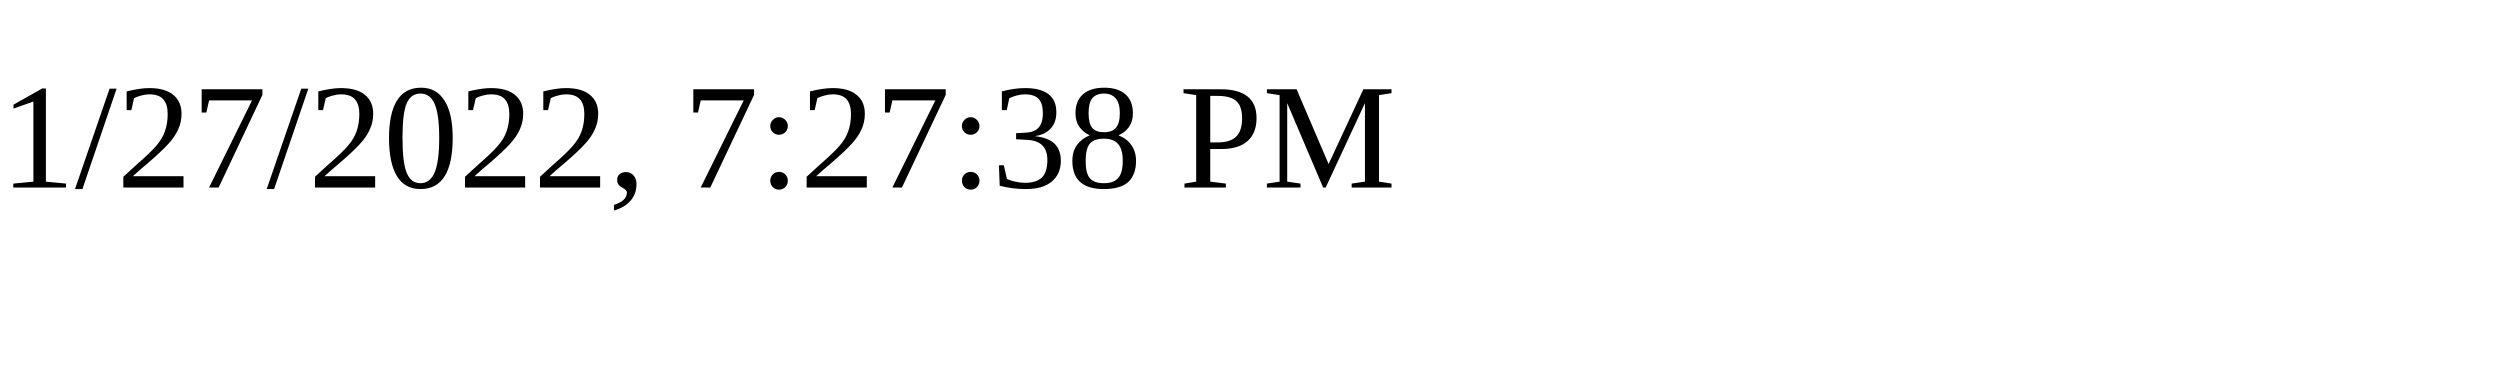
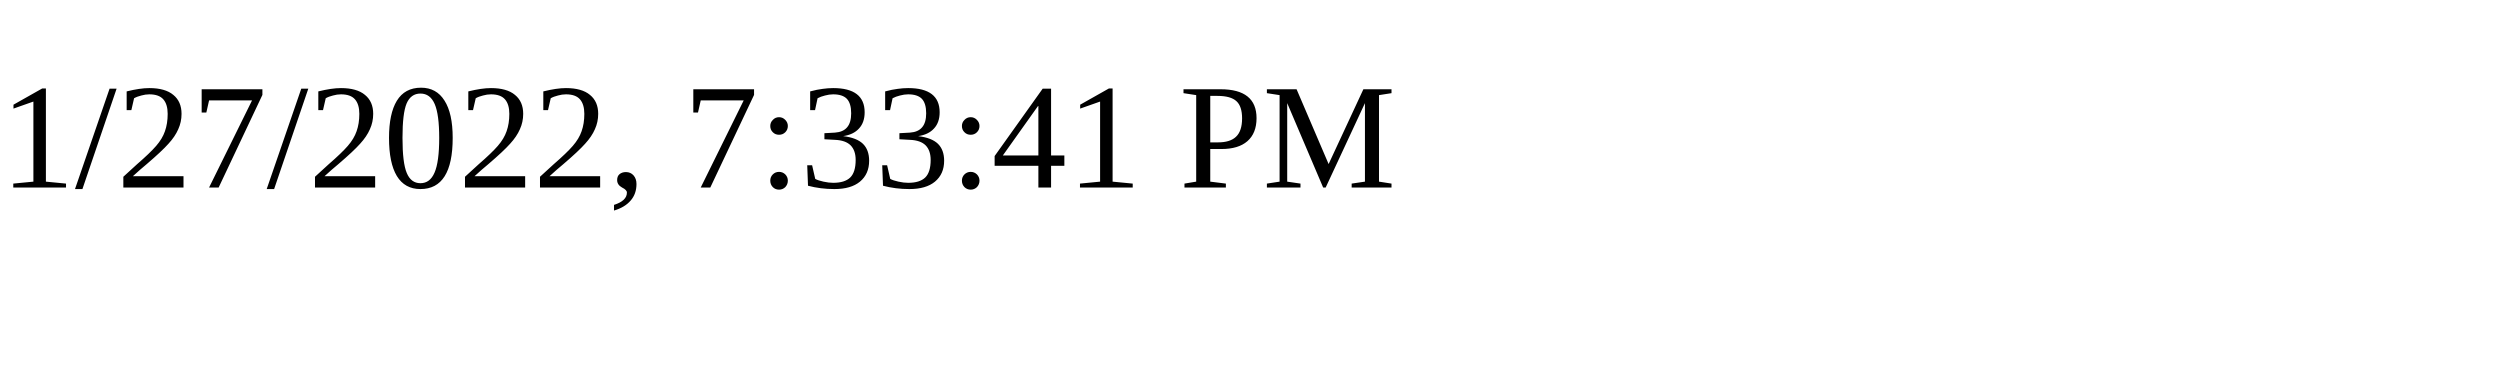
<svg xmlns="http://www.w3.org/2000/svg" height="30" width="200">
-   <text x="0" y="15">1/27/2022, 7:27:38 PM</text>
+   <text x="0" y="15">1/27/2022, 7:33:41 PM</text>
</svg>
